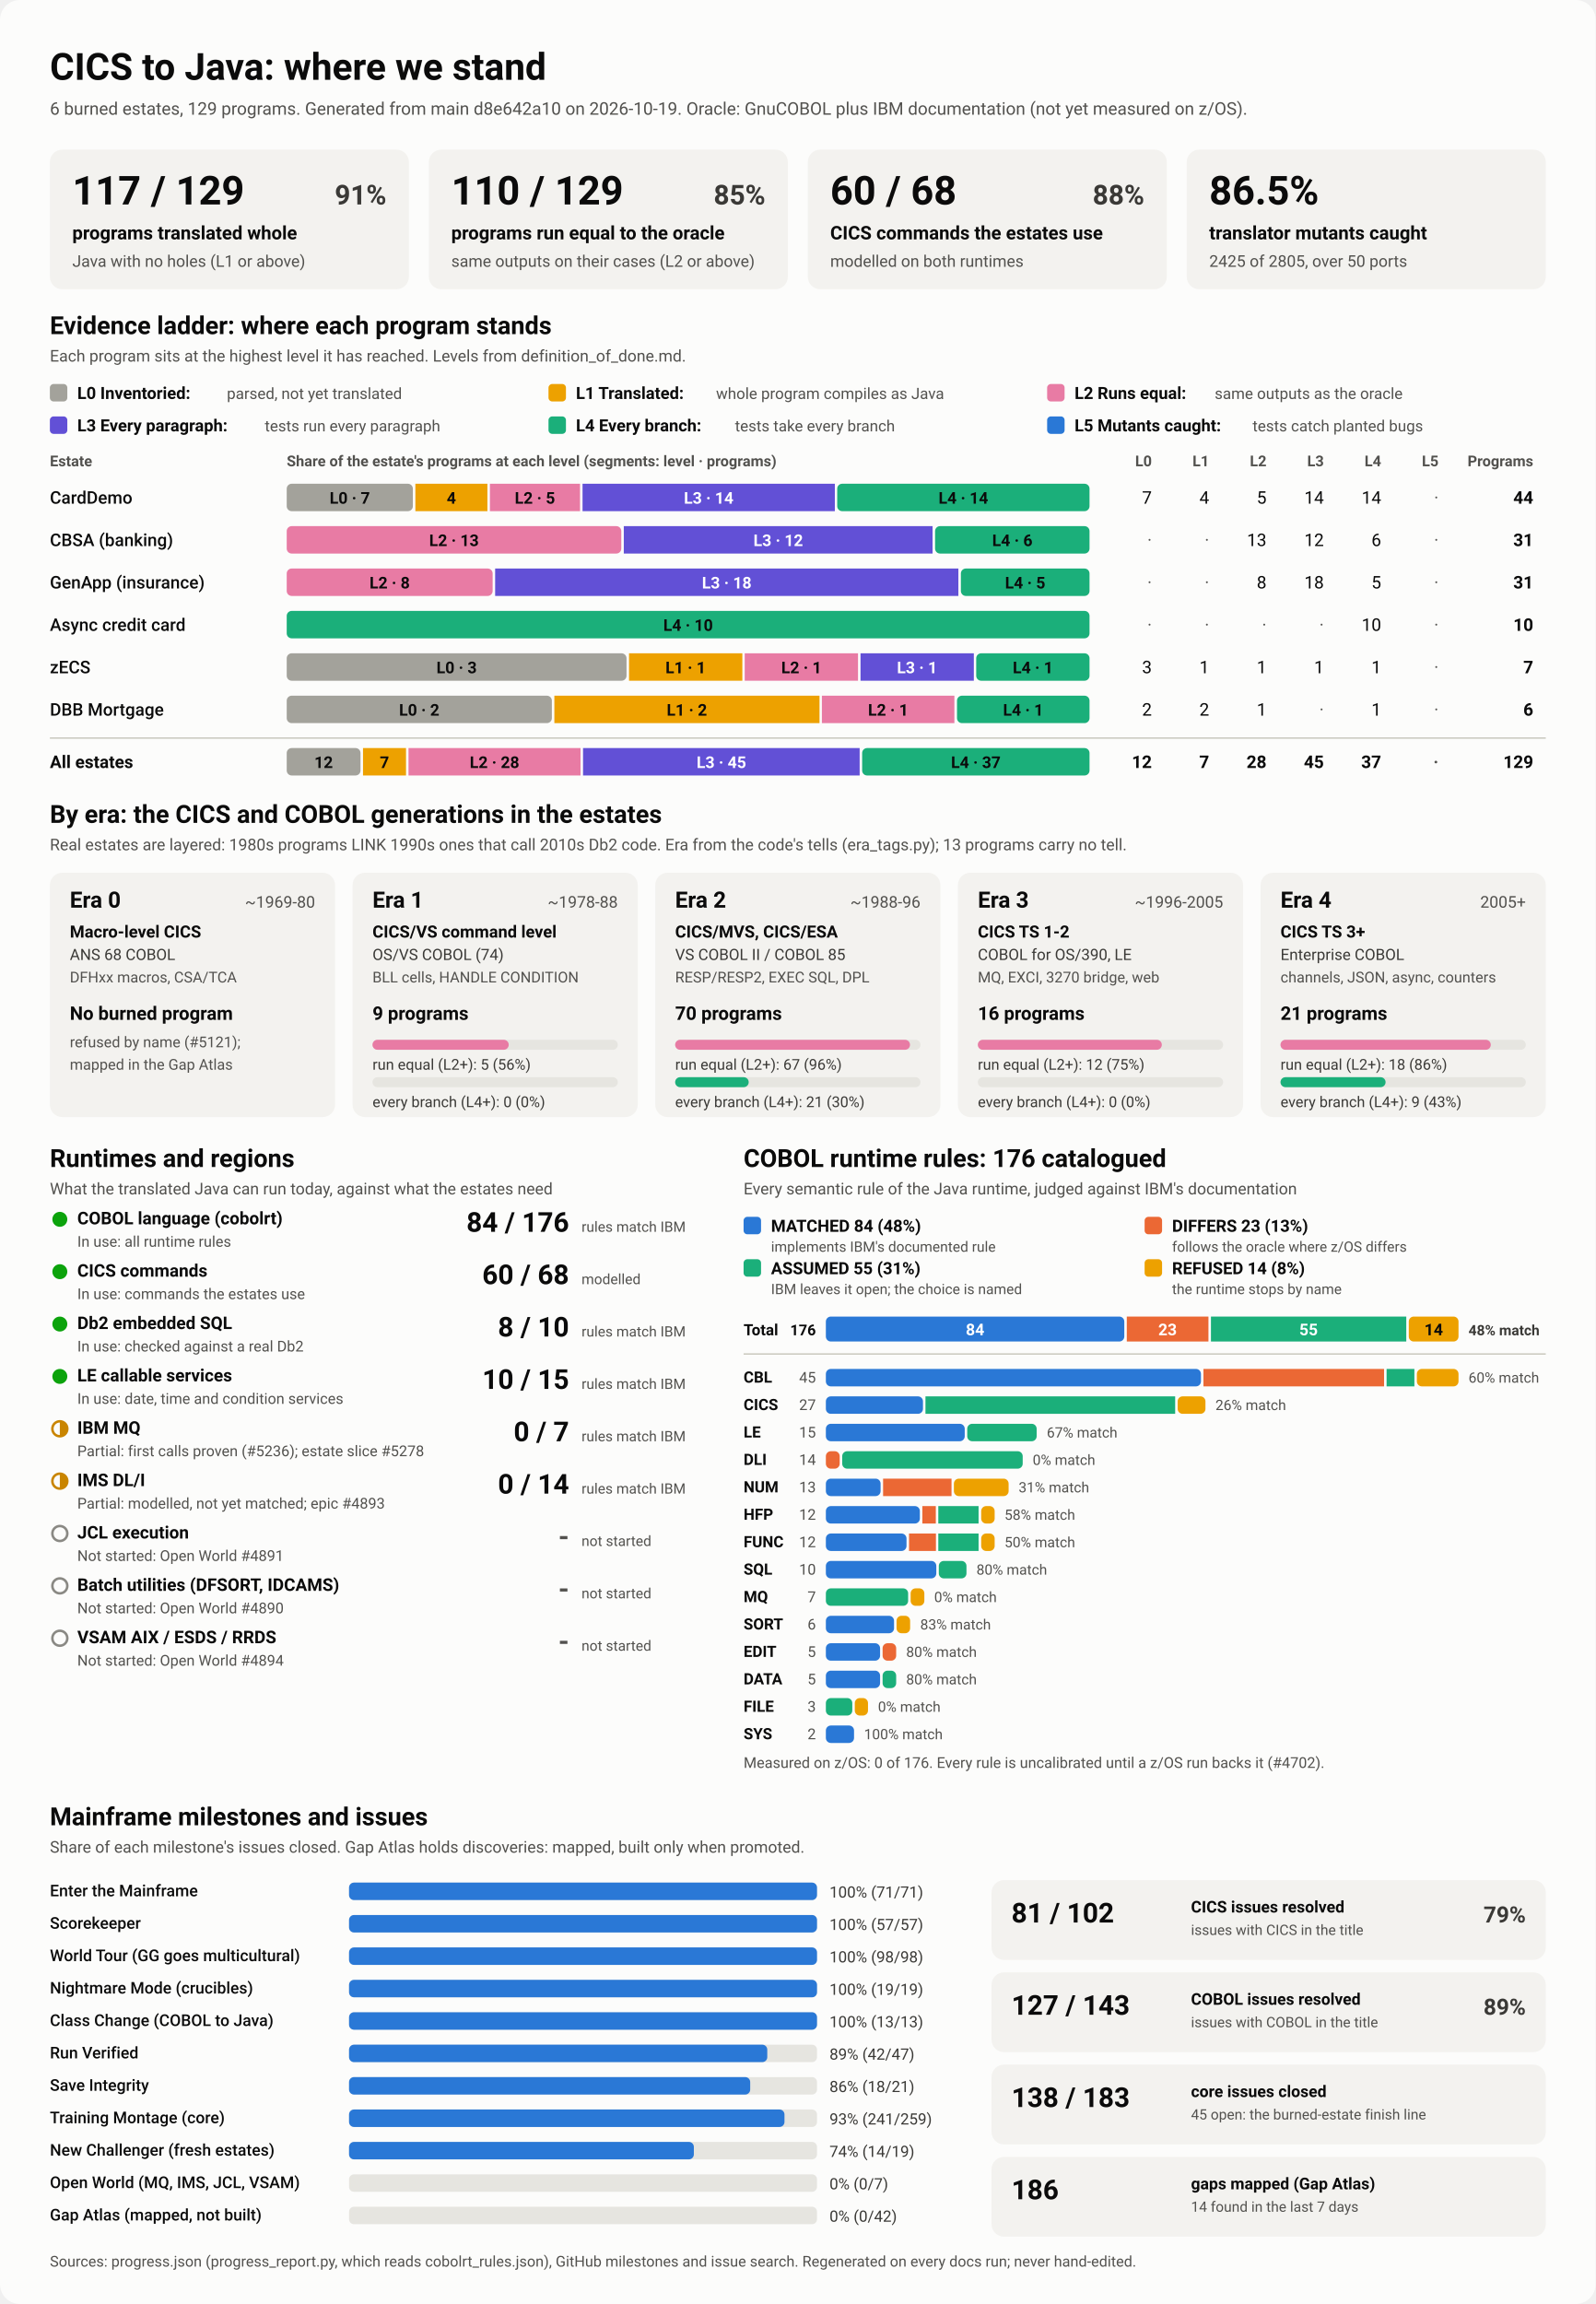
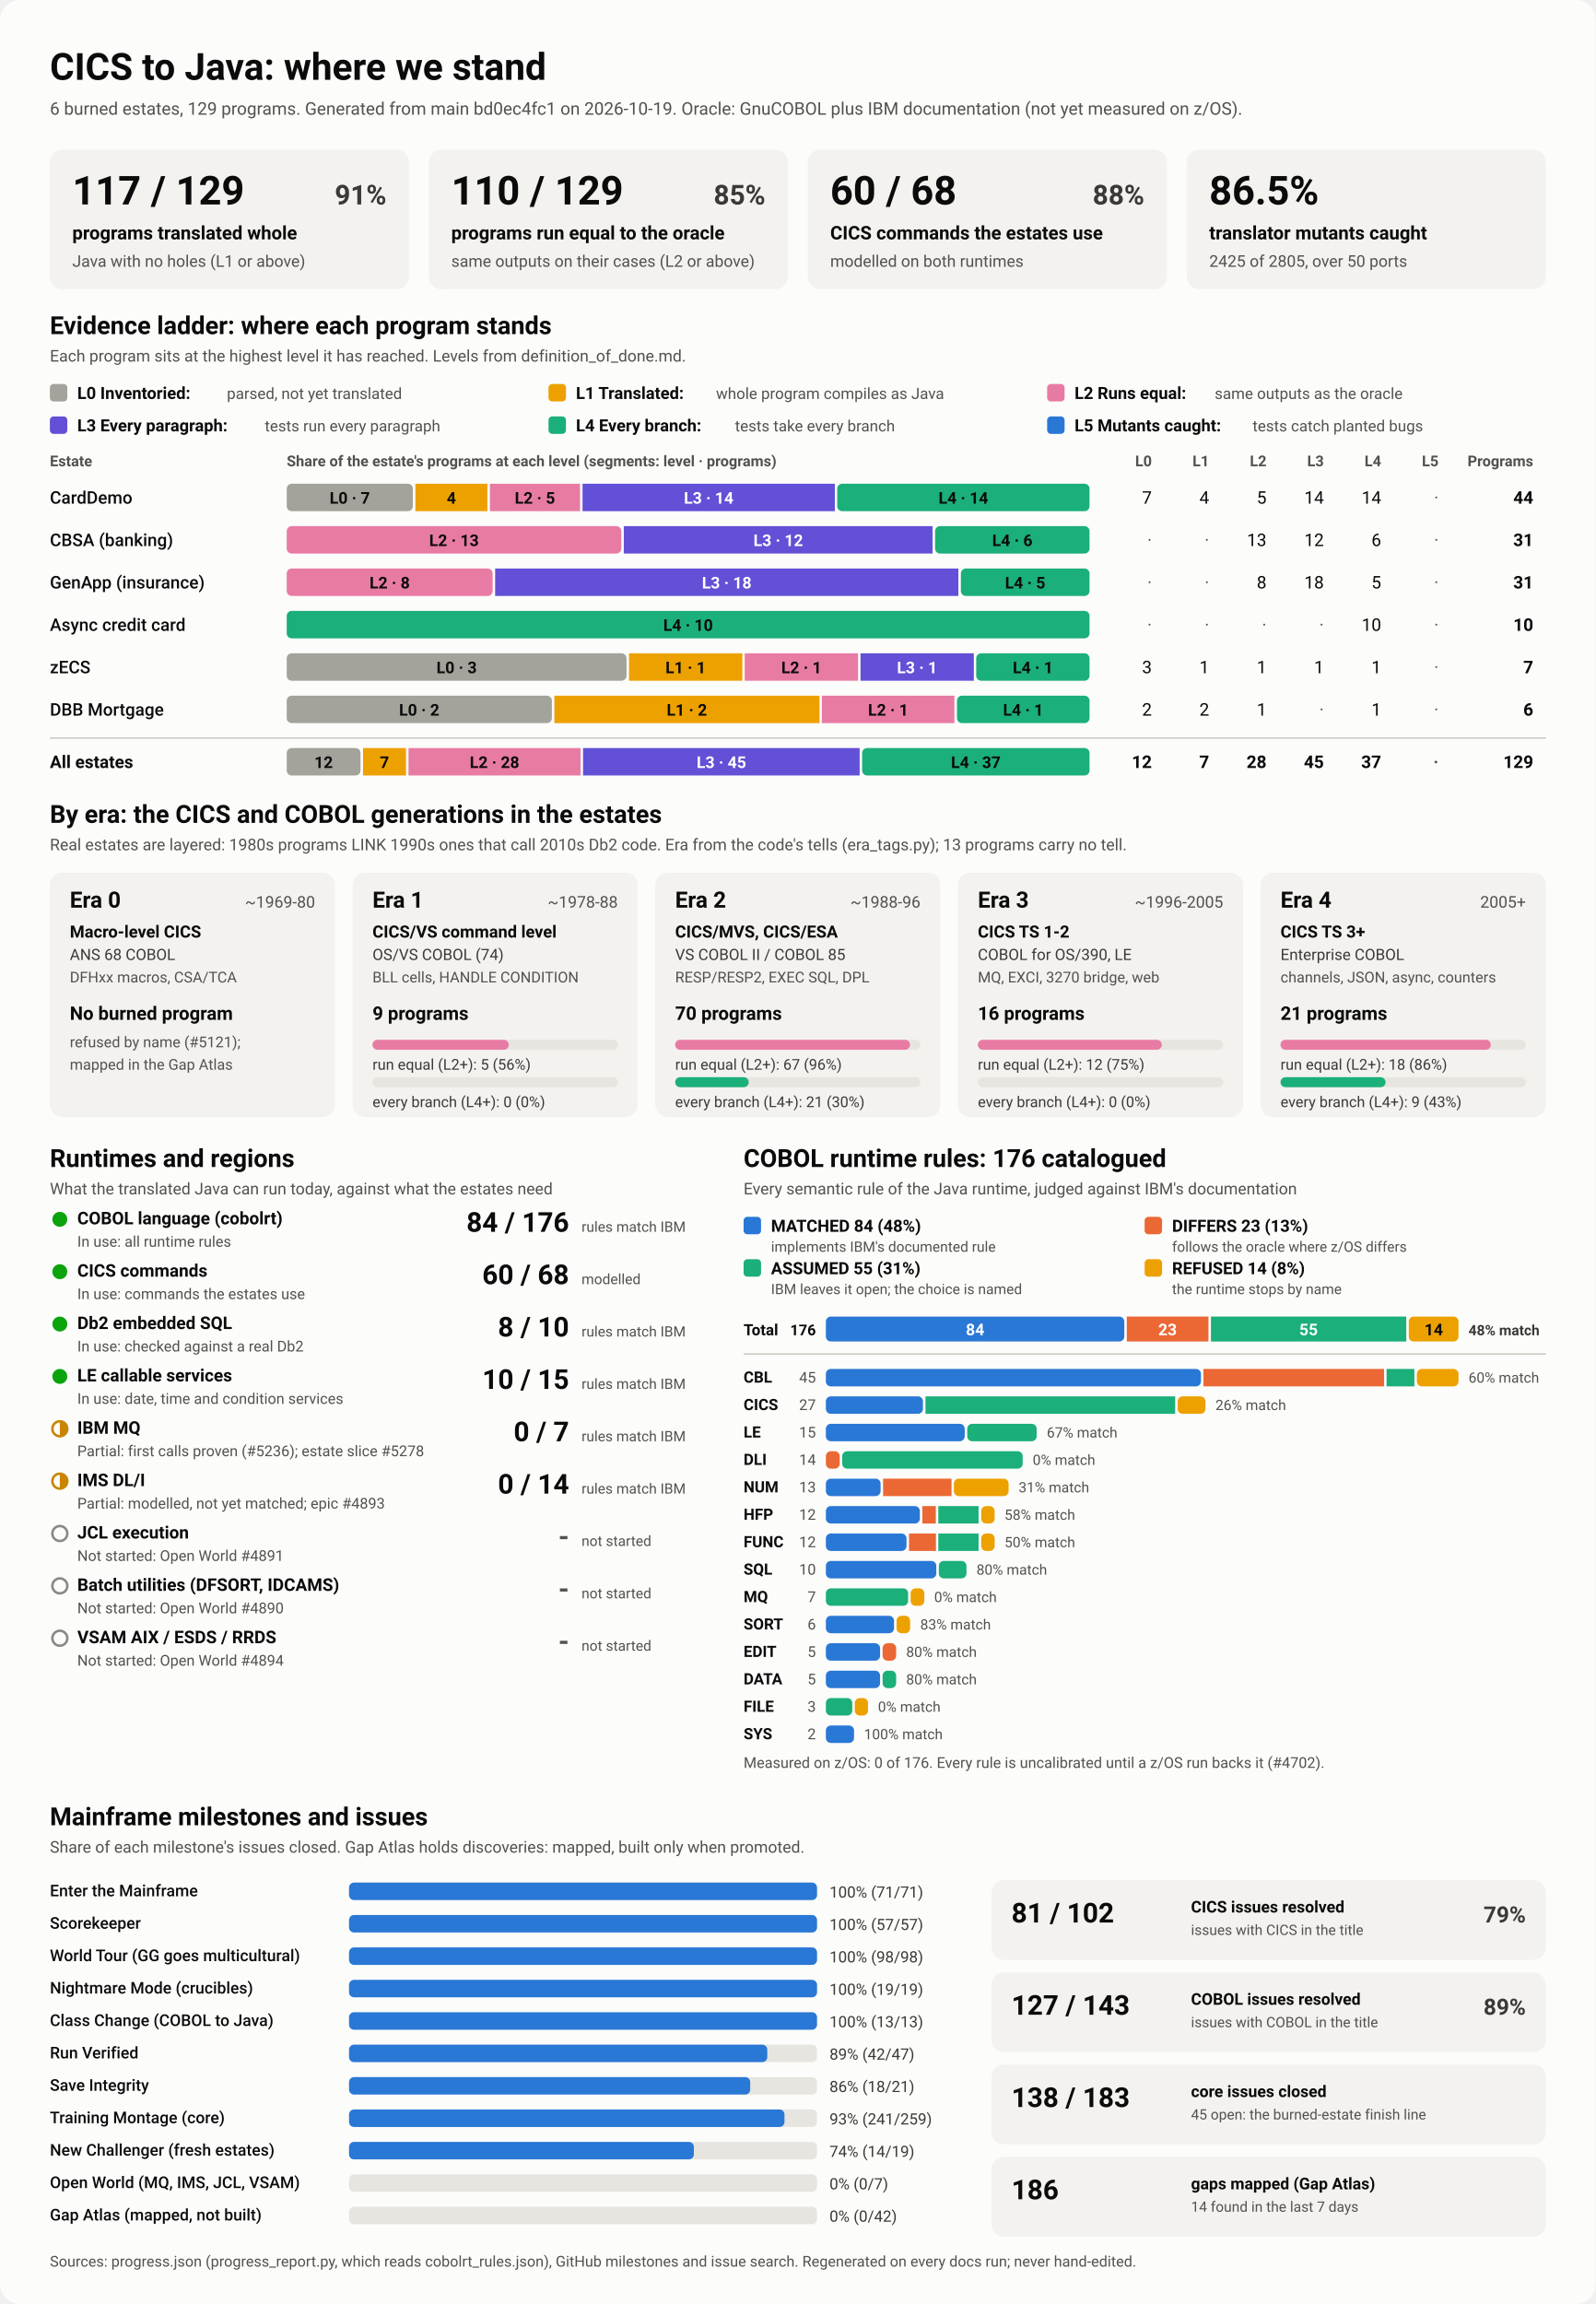
<svg xmlns="http://www.w3.org/2000/svg" viewBox="0 0 1280 1848" width="1280" height="1848" role="img" aria-labelledby="ttl">
  <style>
    svg { font-family: system-ui, -apple-system, 'Segoe UI', Roboto, Helvetica, Arial, sans-serif; }
    .bg { fill: #fcfcfb; }
    .card { fill: #f3f2ef; }
    .track { fill: #e6e5e0; }
    .rule { stroke: #c3c2b7; stroke-width: 1; }
    .t1 { fill: #0b0b0b; } .t2 { fill: #3a3936; } .t3 { fill: #52514e; }
    .on-dark { fill: #ffffff; } .on-light { fill: #0b0b0b; }
    .lv0 { fill: #a3a29b; } .lv1 { fill: #eda100; } .lv2 { fill: #e87ba4; } .lv3 { fill: #6250d6; } .lv4 { fill: #1baf7a; } .lv5 { fill: #2a78d6; } 
    .s0 { fill: #2a78d6; } .s1 { fill: #eb6834; } .s2 { fill: #1baf7a; } .s3 { fill: #eda100; } 
    .prog { fill: #2a78d6; }
    .st-good { fill: #0ca30c; } .st-warn { fill: none; stroke: #c98500; stroke-width: 2; }
    .st-warn-fill { fill: #c98500; } .st-none { fill: none; stroke: #8a8984; stroke-width: 2; }
    @media (prefers-color-scheme: dark) {
      .bg { fill: #1a1a19; } .card { fill: #242422; } .track { fill: #383835; } .rule { stroke: #52514e; }
      .t1 { fill: #f0efec; } .t2 { fill: #dddcd6; } .t3 { fill: #c3c2b7; }
      .on-light { fill: #0b0b0b; } .prog { fill: #3987e5; }
      .lv0 { fill: #6b6a64; } .lv1 { fill: #c98500; } .lv2 { fill: #d55181; } .lv3 { fill: #9085e9; } .lv4 { fill: #199e70; } .lv5 { fill: #3987e5; } 
      .s0 { fill: #3987e5; } .s1 { fill: #d95926; } .s2 { fill: #199e70; } .s3 { fill: #c98500; } 
    }
  </style>
  <rect class="bg" width="1280" height="1848" rx="16" />
  <text x="40.0" y="64.0" class="t1" font-size="30" font-weight="700" text-anchor="start">CICS to Java: where we stand</text>
-   <text x="40.0" y="92.0" class="t3" font-size="14" font-weight="400" text-anchor="start">6 burned estates, 129 programs. Generated from main d8e642a10 on 2026-10-19. Oracle: GnuCOBOL plus IBM documentation (not yet measured on z/OS).</text>
+   <text x="40.0" y="92.0" class="t3" font-size="14" font-weight="400" text-anchor="start">6 burned estates, 129 programs. Generated from main bd0ec4fc1 on 2026-10-19. Oracle: GnuCOBOL plus IBM documentation (not yet measured on z/OS).</text>
  <rect x="40.0" y="120.0" width="288.0" height="112.0" rx="10" class="card" />
  <text x="58.0" y="164.0" class="t1" font-size="32" font-weight="700" text-anchor="start">117 / 129</text>
  <text x="310.0" y="164.0" class="t2" font-size="22" font-weight="600" text-anchor="end">91%</text>
  <text x="58.0" y="192.0" class="t1" font-size="15" font-weight="600" text-anchor="start">programs translated whole</text>
  <text x="58.0" y="214.0" class="t3" font-size="13" font-weight="400" text-anchor="start">Java with no holes (L1 or above)</text>
  <rect x="344.0" y="120.0" width="288.0" height="112.0" rx="10" class="card" />
  <text x="362.0" y="164.0" class="t1" font-size="32" font-weight="700" text-anchor="start">110 / 129</text>
  <text x="614.0" y="164.0" class="t2" font-size="22" font-weight="600" text-anchor="end">85%</text>
  <text x="362.0" y="192.0" class="t1" font-size="15" font-weight="600" text-anchor="start">programs run equal to the oracle</text>
  <text x="362.0" y="214.0" class="t3" font-size="13" font-weight="400" text-anchor="start">same outputs on their cases (L2 or above)</text>
  <rect x="648.0" y="120.0" width="288.0" height="112.0" rx="10" class="card" />
  <text x="666.0" y="164.0" class="t1" font-size="32" font-weight="700" text-anchor="start">60 / 68</text>
  <text x="918.0" y="164.0" class="t2" font-size="22" font-weight="600" text-anchor="end">88%</text>
  <text x="666.0" y="192.0" class="t1" font-size="15" font-weight="600" text-anchor="start">CICS commands the estates use</text>
  <text x="666.0" y="214.0" class="t3" font-size="13" font-weight="400" text-anchor="start">modelled on both runtimes</text>
  <rect x="952.0" y="120.0" width="288.0" height="112.0" rx="10" class="card" />
  <text x="970.0" y="164.0" class="t1" font-size="32" font-weight="700" text-anchor="start">86.5%</text>
  <text x="970.0" y="192.0" class="t1" font-size="15" font-weight="600" text-anchor="start">translator mutants caught</text>
  <text x="970.0" y="214.0" class="t3" font-size="13" font-weight="400" text-anchor="start">2425 of 2805, over 50 ports</text>
  <text x="40.0" y="268.0" class="t1" font-size="20" font-weight="700" text-anchor="start">Evidence ladder: where each program stands</text>
  <text x="40.0" y="290.0" class="t3" font-size="13" font-weight="400" text-anchor="start">Each program sits at the highest level it has reached. Levels from definition_of_done.md.</text>
  <rect x="40.0" y="308.0" width="14.0" height="14.0" rx="3" class="lv0" />
  <text x="62.0" y="320.0" class="t1" font-size="13.5" font-weight="600" text-anchor="start">L0 Inventoried:</text>
  <text x="182.0" y="320.0" class="t3" font-size="12.5" font-weight="400" text-anchor="start">parsed, not yet translated</text>
  <rect x="440.0" y="308.0" width="14.0" height="14.0" rx="3" class="lv1" />
  <text x="462.0" y="320.0" class="t1" font-size="13.5" font-weight="600" text-anchor="start">L1 Translated:</text>
  <text x="574.4" y="320.0" class="t3" font-size="12.5" font-weight="400" text-anchor="start">whole program compiles as Java</text>
  <rect x="840.0" y="308.0" width="14.0" height="14.0" rx="3" class="lv2" />
  <text x="862.0" y="320.0" class="t1" font-size="13.5" font-weight="600" text-anchor="start">L2 Runs equal:</text>
  <text x="974.4" y="320.0" class="t3" font-size="12.5" font-weight="400" text-anchor="start">same outputs as the oracle</text>
  <rect x="40.0" y="334.0" width="14.0" height="14.0" rx="3" class="lv3" />
  <text x="62.0" y="346.0" class="t1" font-size="13.5" font-weight="600" text-anchor="start">L3 Every paragraph:</text>
  <text x="212.4" y="346.0" class="t3" font-size="12.5" font-weight="400" text-anchor="start">tests run every paragraph</text>
  <rect x="440.0" y="334.0" width="14.0" height="14.0" rx="3" class="lv4" />
  <text x="462.0" y="346.0" class="t1" font-size="13.5" font-weight="600" text-anchor="start">L4 Every branch:</text>
  <text x="589.6" y="346.0" class="t3" font-size="12.5" font-weight="400" text-anchor="start">tests take every branch</text>
  <rect x="840.0" y="334.0" width="14.0" height="14.0" rx="3" class="lv5" />
  <text x="862.0" y="346.0" class="t1" font-size="13.5" font-weight="600" text-anchor="start">L5 Mutants caught:</text>
  <text x="1004.8" y="346.0" class="t3" font-size="12.5" font-weight="400" text-anchor="start">tests catch planted bugs</text>
  <text x="40.0" y="374.0" class="t3" font-size="12" font-weight="600" text-anchor="start">Estate</text>
  <text x="230.0" y="374.0" class="t3" font-size="12" font-weight="600" text-anchor="start">Share of the estate's programs at each level (segments: level · programs)</text>
  <text x="924.0" y="374.0" class="t3" font-size="12" font-weight="600" text-anchor="end">L0</text>
  <text x="970.0" y="374.0" class="t3" font-size="12" font-weight="600" text-anchor="end">L1</text>
  <text x="1016.0" y="374.0" class="t3" font-size="12" font-weight="600" text-anchor="end">L2</text>
  <text x="1062.0" y="374.0" class="t3" font-size="12" font-weight="600" text-anchor="end">L3</text>
  <text x="1108.0" y="374.0" class="t3" font-size="12" font-weight="600" text-anchor="end">L4</text>
  <text x="1154.0" y="374.0" class="t3" font-size="12" font-weight="600" text-anchor="end">L5</text>
  <text x="1230.0" y="374.0" class="t3" font-size="12" font-weight="600" text-anchor="end">Programs</text>
  <text x="40.0" y="404.0" class="t1" font-size="14" font-weight="500" text-anchor="start">CardDemo</text>
  <rect x="230.0" y="388.0" width="101.2" height="22.0" rx="4" class="lv0" />
  <text x="280.6" y="404.0" class="on-light" font-size="13" font-weight="600" text-anchor="middle">L0 · 7</text>
  <rect x="333.2" y="388.0" width="57.8" height="22.0" rx="0" class="lv1" />
  <text x="362.1" y="404.0" class="on-light" font-size="13" font-weight="600" text-anchor="middle">4</text>
  <rect x="393.0" y="388.0" width="72.3" height="22.0" rx="0" class="lv2" />
  <text x="429.1" y="404.0" class="on-light" font-size="13" font-weight="600" text-anchor="middle">L2 · 5</text>
  <rect x="467.3" y="388.0" width="202.4" height="22.0" rx="0" class="lv3" />
  <text x="568.5" y="404.0" class="on-dark" font-size="13" font-weight="600" text-anchor="middle">L3 · 14</text>
  <rect x="671.6" y="388.0" width="202.4" height="22.0" rx="4" class="lv4" />
  <text x="772.8" y="404.0" class="on-light" font-size="13" font-weight="600" text-anchor="middle">L4 · 14</text>
  <text x="924.0" y="404.0" class="t1" font-size="14" font-weight="400" text-anchor="end">7</text>
  <text x="970.0" y="404.0" class="t1" font-size="14" font-weight="400" text-anchor="end">4</text>
  <text x="1016.0" y="404.0" class="t1" font-size="14" font-weight="400" text-anchor="end">5</text>
  <text x="1062.0" y="404.0" class="t1" font-size="14" font-weight="400" text-anchor="end">14</text>
  <text x="1108.0" y="404.0" class="t1" font-size="14" font-weight="400" text-anchor="end">14</text>
  <text x="1154.0" y="404.0" class="t3" font-size="14" font-weight="400" text-anchor="end">·</text>
  <text x="1230.0" y="404.0" class="t1" font-size="14" font-weight="700" text-anchor="end">44</text>
  <text x="40.0" y="438.0" class="t1" font-size="14" font-weight="500" text-anchor="start">CBSA (banking)</text>
  <rect x="230.0" y="422.0" width="268.4" height="22.0" rx="4" class="lv2" />
  <text x="364.2" y="438.0" class="on-light" font-size="13" font-weight="600" text-anchor="middle">L2 · 13</text>
  <rect x="500.4" y="422.0" width="247.7" height="22.0" rx="0" class="lv3" />
  <text x="624.3" y="438.0" class="on-dark" font-size="13" font-weight="600" text-anchor="middle">L3 · 12</text>
  <rect x="750.1" y="422.0" width="123.9" height="22.0" rx="4" class="lv4" />
  <text x="812.1" y="438.0" class="on-light" font-size="13" font-weight="600" text-anchor="middle">L4 · 6</text>
  <text x="924.0" y="438.0" class="t3" font-size="14" font-weight="400" text-anchor="end">·</text>
  <text x="970.0" y="438.0" class="t3" font-size="14" font-weight="400" text-anchor="end">·</text>
  <text x="1016.0" y="438.0" class="t1" font-size="14" font-weight="400" text-anchor="end">13</text>
  <text x="1062.0" y="438.0" class="t1" font-size="14" font-weight="400" text-anchor="end">12</text>
  <text x="1108.0" y="438.0" class="t1" font-size="14" font-weight="400" text-anchor="end">6</text>
  <text x="1154.0" y="438.0" class="t3" font-size="14" font-weight="400" text-anchor="end">·</text>
  <text x="1230.0" y="438.0" class="t1" font-size="14" font-weight="700" text-anchor="end">31</text>
  <text x="40.0" y="472.0" class="t1" font-size="14" font-weight="500" text-anchor="start">GenApp (insurance)</text>
  <rect x="230.0" y="456.0" width="165.2" height="22.0" rx="4" class="lv2" />
  <text x="312.6" y="472.0" class="on-light" font-size="13" font-weight="600" text-anchor="middle">L2 · 8</text>
  <rect x="397.2" y="456.0" width="371.6" height="22.0" rx="0" class="lv3" />
  <text x="583.0" y="472.0" class="on-dark" font-size="13" font-weight="600" text-anchor="middle">L3 · 18</text>
  <rect x="770.8" y="456.0" width="103.2" height="22.0" rx="4" class="lv4" />
  <text x="822.4" y="472.0" class="on-light" font-size="13" font-weight="600" text-anchor="middle">L4 · 5</text>
  <text x="924.0" y="472.0" class="t3" font-size="14" font-weight="400" text-anchor="end">·</text>
  <text x="970.0" y="472.0" class="t3" font-size="14" font-weight="400" text-anchor="end">·</text>
  <text x="1016.0" y="472.0" class="t1" font-size="14" font-weight="400" text-anchor="end">8</text>
  <text x="1062.0" y="472.0" class="t1" font-size="14" font-weight="400" text-anchor="end">18</text>
  <text x="1108.0" y="472.0" class="t1" font-size="14" font-weight="400" text-anchor="end">5</text>
  <text x="1154.0" y="472.0" class="t3" font-size="14" font-weight="400" text-anchor="end">·</text>
  <text x="1230.0" y="472.0" class="t1" font-size="14" font-weight="700" text-anchor="end">31</text>
  <text x="40.0" y="506.0" class="t1" font-size="14" font-weight="500" text-anchor="start">Async credit card</text>
  <rect x="230.0" y="490.0" width="644.0" height="22.0" rx="4" class="lv4" />
  <text x="552.0" y="506.0" class="on-light" font-size="13" font-weight="600" text-anchor="middle">L4 · 10</text>
  <text x="924.0" y="506.0" class="t3" font-size="14" font-weight="400" text-anchor="end">·</text>
  <text x="970.0" y="506.0" class="t3" font-size="14" font-weight="400" text-anchor="end">·</text>
  <text x="1016.0" y="506.0" class="t3" font-size="14" font-weight="400" text-anchor="end">·</text>
  <text x="1062.0" y="506.0" class="t3" font-size="14" font-weight="400" text-anchor="end">·</text>
  <text x="1108.0" y="506.0" class="t1" font-size="14" font-weight="400" text-anchor="end">10</text>
  <text x="1154.0" y="506.0" class="t3" font-size="14" font-weight="400" text-anchor="end">·</text>
  <text x="1230.0" y="506.0" class="t1" font-size="14" font-weight="700" text-anchor="end">10</text>
  <text x="40.0" y="540.0" class="t1" font-size="14" font-weight="500" text-anchor="start">zECS</text>
  <rect x="230.0" y="524.0" width="272.6" height="22.0" rx="4" class="lv0" />
  <text x="366.3" y="540.0" class="on-light" font-size="13" font-weight="600" text-anchor="middle">L0 · 3</text>
  <rect x="504.6" y="524.0" width="90.9" height="22.0" rx="0" class="lv1" />
  <text x="550.0" y="540.0" class="on-light" font-size="13" font-weight="600" text-anchor="middle">L1 · 1</text>
  <rect x="597.4" y="524.0" width="90.9" height="22.0" rx="0" class="lv2" />
  <text x="642.9" y="540.0" class="on-light" font-size="13" font-weight="600" text-anchor="middle">L2 · 1</text>
  <rect x="690.3" y="524.0" width="90.9" height="22.0" rx="0" class="lv3" />
  <text x="735.7" y="540.0" class="on-dark" font-size="13" font-weight="600" text-anchor="middle">L3 · 1</text>
  <rect x="783.1" y="524.0" width="90.9" height="22.0" rx="4" class="lv4" />
  <text x="828.6" y="540.0" class="on-light" font-size="13" font-weight="600" text-anchor="middle">L4 · 1</text>
  <text x="924.0" y="540.0" class="t1" font-size="14" font-weight="400" text-anchor="end">3</text>
  <text x="970.0" y="540.0" class="t1" font-size="14" font-weight="400" text-anchor="end">1</text>
  <text x="1016.0" y="540.0" class="t1" font-size="14" font-weight="400" text-anchor="end">1</text>
  <text x="1062.0" y="540.0" class="t1" font-size="14" font-weight="400" text-anchor="end">1</text>
  <text x="1108.0" y="540.0" class="t1" font-size="14" font-weight="400" text-anchor="end">1</text>
  <text x="1154.0" y="540.0" class="t3" font-size="14" font-weight="400" text-anchor="end">·</text>
  <text x="1230.0" y="540.0" class="t1" font-size="14" font-weight="700" text-anchor="end">7</text>
  <text x="40.0" y="574.0" class="t1" font-size="14" font-weight="500" text-anchor="start">DBB Mortgage</text>
  <rect x="230.0" y="558.0" width="212.7" height="22.0" rx="4" class="lv0" />
  <text x="336.3" y="574.0" class="on-light" font-size="13" font-weight="600" text-anchor="middle">L0 · 2</text>
  <rect x="444.7" y="558.0" width="212.7" height="22.0" rx="0" class="lv1" />
  <text x="551.0" y="574.0" class="on-light" font-size="13" font-weight="600" text-anchor="middle">L1 · 2</text>
  <rect x="659.3" y="558.0" width="106.3" height="22.0" rx="0" class="lv2" />
  <text x="712.5" y="574.0" class="on-light" font-size="13" font-weight="600" text-anchor="middle">L2 · 1</text>
  <rect x="767.7" y="558.0" width="106.3" height="22.0" rx="4" class="lv4" />
  <text x="820.8" y="574.0" class="on-light" font-size="13" font-weight="600" text-anchor="middle">L4 · 1</text>
  <text x="924.0" y="574.0" class="t1" font-size="14" font-weight="400" text-anchor="end">2</text>
  <text x="970.0" y="574.0" class="t1" font-size="14" font-weight="400" text-anchor="end">2</text>
  <text x="1016.0" y="574.0" class="t1" font-size="14" font-weight="400" text-anchor="end">1</text>
  <text x="1062.0" y="574.0" class="t3" font-size="14" font-weight="400" text-anchor="end">·</text>
  <text x="1108.0" y="574.0" class="t1" font-size="14" font-weight="400" text-anchor="end">1</text>
  <text x="1154.0" y="574.0" class="t3" font-size="14" font-weight="400" text-anchor="end">·</text>
  <text x="1230.0" y="574.0" class="t1" font-size="14" font-weight="700" text-anchor="end">6</text>
  <line x1="40" x2="1240" y1="592" y2="592" class="rule" />
  <text x="40.0" y="616.0" class="t1" font-size="14" font-weight="700" text-anchor="start">All estates</text>
  <rect x="230.0" y="600.0" width="59.2" height="22.0" rx="4" class="lv0" />
  <text x="259.6" y="616.0" class="on-light" font-size="13" font-weight="600" text-anchor="middle">12</text>
  <rect x="291.2" y="600.0" width="34.5" height="22.0" rx="0" class="lv1" />
  <text x="308.4" y="616.0" class="on-light" font-size="13" font-weight="600" text-anchor="middle">7</text>
  <rect x="327.7" y="600.0" width="138.0" height="22.0" rx="0" class="lv2" />
  <text x="396.7" y="616.0" class="on-light" font-size="13" font-weight="600" text-anchor="middle">L2 · 28</text>
  <rect x="467.7" y="600.0" width="221.9" height="22.0" rx="0" class="lv3" />
  <text x="578.7" y="616.0" class="on-dark" font-size="13" font-weight="600" text-anchor="middle">L3 · 45</text>
  <rect x="691.6" y="600.0" width="182.4" height="22.0" rx="4" class="lv4" />
  <text x="782.8" y="616.0" class="on-light" font-size="13" font-weight="600" text-anchor="middle">L4 · 37</text>
  <text x="924.0" y="616.0" class="t1" font-size="14" font-weight="700" text-anchor="end">12</text>
  <text x="970.0" y="616.0" class="t1" font-size="14" font-weight="700" text-anchor="end">7</text>
  <text x="1016.0" y="616.0" class="t1" font-size="14" font-weight="700" text-anchor="end">28</text>
  <text x="1062.0" y="616.0" class="t1" font-size="14" font-weight="700" text-anchor="end">45</text>
  <text x="1108.0" y="616.0" class="t1" font-size="14" font-weight="700" text-anchor="end">37</text>
  <text x="1154.0" y="616.0" class="t3" font-size="14" font-weight="700" text-anchor="end">·</text>
  <text x="1230.0" y="616.0" class="t1" font-size="14" font-weight="700" text-anchor="end">129</text>
  <text x="40.0" y="660.0" class="t1" font-size="20" font-weight="700" text-anchor="start">By era: the CICS and COBOL generations in the estates</text>
  <text x="40.0" y="682.0" class="t3" font-size="13" font-weight="400" text-anchor="start">Real estates are layered: 1980s programs LINK 1990s ones that call 2010s Db2 code. Era from the code's tells (era_tags.py); 13 programs carry no tell.</text>
  <rect x="40.0" y="700.0" width="228.8" height="196.0" rx="10" class="card" />
  <text x="56.0" y="728.0" class="t1" font-size="18" font-weight="700" text-anchor="start">Era 0</text>
  <text x="252.8" y="728.0" class="t3" font-size="13" font-weight="400" text-anchor="end">~1969-80</text>
  <text x="56.0" y="752.0" class="t1" font-size="13.5" font-weight="600" text-anchor="start">Macro-level CICS</text>
  <text x="56.0" y="770.0" class="t2" font-size="12.5" font-weight="400" text-anchor="start">ANS 68 COBOL</text>
  <text x="56.0" y="788.0" class="t3" font-size="12" font-weight="400" text-anchor="start">DFHxx macros, CSA/TCA</text>
  <text x="56.0" y="818.0" class="t1" font-size="15" font-weight="700" text-anchor="start">No burned program</text>
  <text x="56.0" y="840.0" class="t3" font-size="12" font-weight="400" text-anchor="start">refused by name (#5121);</text>
  <text x="56.0" y="858.0" class="t3" font-size="12" font-weight="400" text-anchor="start">mapped in the Gap Atlas</text>
  <rect x="282.8" y="700.0" width="228.8" height="196.0" rx="10" class="card" />
  <text x="298.8" y="728.0" class="t1" font-size="18" font-weight="700" text-anchor="start">Era 1</text>
  <text x="495.6" y="728.0" class="t3" font-size="13" font-weight="400" text-anchor="end">~1978-88</text>
  <text x="298.8" y="752.0" class="t1" font-size="13.5" font-weight="600" text-anchor="start">CICS/VS command level</text>
  <text x="298.8" y="770.0" class="t2" font-size="12.5" font-weight="400" text-anchor="start">OS/VS COBOL (74)</text>
  <text x="298.8" y="788.0" class="t3" font-size="12" font-weight="400" text-anchor="start">BLL cells, HANDLE CONDITION</text>
  <text x="298.8" y="818.0" class="t1" font-size="15" font-weight="700" text-anchor="start">9 programs</text>
  <rect x="298.8" y="834.0" width="196.8" height="8.0" rx="4" class="track" />
  <rect x="298.8" y="834.0" width="109.3" height="8.0" rx="4" class="lv2" />
  <text x="298.8" y="858.0" class="t2" font-size="12" font-weight="400" text-anchor="start">run equal (L2+): 5 (56%)</text>
  <rect x="298.8" y="864.0" width="196.8" height="8.0" rx="4" class="track" />
  <text x="298.8" y="888.0" class="t2" font-size="12" font-weight="400" text-anchor="start">every branch (L4+): 0 (0%)</text>
  <rect x="525.6" y="700.0" width="228.8" height="196.0" rx="10" class="card" />
  <text x="541.6" y="728.0" class="t1" font-size="18" font-weight="700" text-anchor="start">Era 2</text>
  <text x="738.4" y="728.0" class="t3" font-size="13" font-weight="400" text-anchor="end">~1988-96</text>
  <text x="541.6" y="752.0" class="t1" font-size="13.5" font-weight="600" text-anchor="start">CICS/MVS, CICS/ESA</text>
  <text x="541.6" y="770.0" class="t2" font-size="12.5" font-weight="400" text-anchor="start">VS COBOL II / COBOL 85</text>
  <text x="541.6" y="788.0" class="t3" font-size="12" font-weight="400" text-anchor="start">RESP/RESP2, EXEC SQL, DPL</text>
  <text x="541.6" y="818.0" class="t1" font-size="15" font-weight="700" text-anchor="start">70 programs</text>
  <rect x="541.6" y="834.0" width="196.8" height="8.0" rx="4" class="track" />
  <rect x="541.6" y="834.0" width="188.4" height="8.0" rx="4" class="lv2" />
  <text x="541.6" y="858.0" class="t2" font-size="12" font-weight="400" text-anchor="start">run equal (L2+): 67 (96%)</text>
  <rect x="541.6" y="864.0" width="196.8" height="8.0" rx="4" class="track" />
  <rect x="541.6" y="864.0" width="59.0" height="8.0" rx="4" class="lv4" />
  <text x="541.6" y="888.0" class="t2" font-size="12" font-weight="400" text-anchor="start">every branch (L4+): 21 (30%)</text>
  <rect x="768.4" y="700.0" width="228.8" height="196.0" rx="10" class="card" />
  <text x="784.4" y="728.0" class="t1" font-size="18" font-weight="700" text-anchor="start">Era 3</text>
  <text x="981.2" y="728.0" class="t3" font-size="13" font-weight="400" text-anchor="end">~1996-2005</text>
  <text x="784.4" y="752.0" class="t1" font-size="13.5" font-weight="600" text-anchor="start">CICS TS 1-2</text>
  <text x="784.4" y="770.0" class="t2" font-size="12.5" font-weight="400" text-anchor="start">COBOL for OS/390, LE</text>
  <text x="784.4" y="788.0" class="t3" font-size="12" font-weight="400" text-anchor="start">MQ, EXCI, 3270 bridge, web</text>
  <text x="784.4" y="818.0" class="t1" font-size="15" font-weight="700" text-anchor="start">16 programs</text>
  <rect x="784.4" y="834.0" width="196.8" height="8.0" rx="4" class="track" />
  <rect x="784.4" y="834.0" width="147.6" height="8.0" rx="4" class="lv2" />
  <text x="784.4" y="858.0" class="t2" font-size="12" font-weight="400" text-anchor="start">run equal (L2+): 12 (75%)</text>
  <rect x="784.4" y="864.0" width="196.8" height="8.0" rx="4" class="track" />
  <text x="784.4" y="888.0" class="t2" font-size="12" font-weight="400" text-anchor="start">every branch (L4+): 0 (0%)</text>
  <rect x="1011.2" y="700.0" width="228.8" height="196.0" rx="10" class="card" />
  <text x="1027.2" y="728.0" class="t1" font-size="18" font-weight="700" text-anchor="start">Era 4</text>
  <text x="1224.0" y="728.0" class="t3" font-size="13" font-weight="400" text-anchor="end">2005+</text>
  <text x="1027.2" y="752.0" class="t1" font-size="13.5" font-weight="600" text-anchor="start">CICS TS 3+</text>
  <text x="1027.2" y="770.0" class="t2" font-size="12.5" font-weight="400" text-anchor="start">Enterprise COBOL</text>
  <text x="1027.2" y="788.0" class="t3" font-size="12" font-weight="400" text-anchor="start">channels, JSON, async, counters</text>
  <text x="1027.2" y="818.0" class="t1" font-size="15" font-weight="700" text-anchor="start">21 programs</text>
  <rect x="1027.2" y="834.0" width="196.8" height="8.0" rx="4" class="track" />
  <rect x="1027.2" y="834.0" width="168.7" height="8.0" rx="4" class="lv2" />
  <text x="1027.2" y="858.0" class="t2" font-size="12" font-weight="400" text-anchor="start">run equal (L2+): 18 (86%)</text>
  <rect x="1027.2" y="864.0" width="196.8" height="8.0" rx="4" class="track" />
  <rect x="1027.2" y="864.0" width="84.3" height="8.0" rx="4" class="lv4" />
  <text x="1027.2" y="888.0" class="t2" font-size="12" font-weight="400" text-anchor="start">every branch (L4+): 9 (43%)</text>
  <text x="40.0" y="936.0" class="t1" font-size="20" font-weight="700" text-anchor="start">Runtimes and regions</text>
  <text x="40.0" y="958.0" class="t3" font-size="13" font-weight="400" text-anchor="start">What the translated Java can run today, against what the estates need</text>
  <circle cx="48" cy="978" r="6" class="st-good" />
  <text x="62.0" y="982.0" class="t1" font-size="14" font-weight="600" text-anchor="start">COBOL language (cobolrt)</text>
  <text x="62.0" y="1000.0" class="t3" font-size="12" font-weight="400" text-anchor="start">In use: all runtime rules</text>
  <text x="456.5" y="988.0" class="t1" font-size="22" font-weight="700" text-anchor="end">84 / 176</text>
  <text x="466.5" y="988.0" class="t3" font-size="11.5" font-weight="400" text-anchor="start">rules match IBM</text>
  <circle cx="48" cy="1020" r="6" class="st-good" />
  <text x="62.0" y="1024.0" class="t1" font-size="14" font-weight="600" text-anchor="start">CICS commands</text>
  <text x="62.0" y="1042.0" class="t3" font-size="12" font-weight="400" text-anchor="start">In use: commands the estates use</text>
  <text x="456.5" y="1030.0" class="t1" font-size="22" font-weight="700" text-anchor="end">60 / 68</text>
  <text x="466.5" y="1030.0" class="t3" font-size="11.5" font-weight="400" text-anchor="start">modelled</text>
  <circle cx="48" cy="1062" r="6" class="st-good" />
  <text x="62.0" y="1066.0" class="t1" font-size="14" font-weight="600" text-anchor="start">Db2 embedded SQL</text>
  <text x="62.0" y="1084.0" class="t3" font-size="12" font-weight="400" text-anchor="start">In use: checked against a real Db2</text>
  <text x="456.5" y="1072.0" class="t1" font-size="22" font-weight="700" text-anchor="end">8 / 10</text>
  <text x="466.5" y="1072.0" class="t3" font-size="11.5" font-weight="400" text-anchor="start">rules match IBM</text>
  <circle cx="48" cy="1104" r="6" class="st-good" />
  <text x="62.0" y="1108.0" class="t1" font-size="14" font-weight="600" text-anchor="start">LE callable services</text>
  <text x="62.0" y="1126.0" class="t3" font-size="12" font-weight="400" text-anchor="start">In use: date, time and condition services</text>
  <text x="456.5" y="1114.0" class="t1" font-size="22" font-weight="700" text-anchor="end">10 / 15</text>
  <text x="466.5" y="1114.0" class="t3" font-size="11.5" font-weight="400" text-anchor="start">rules match IBM</text>
  <circle cx="48" cy="1146" r="6" class="st-warn" />
  <path d="M 48 1140 A 6 6 0 0 1 48 1152 Z" class="st-warn-fill" />
  <text x="62.0" y="1150.0" class="t1" font-size="14" font-weight="600" text-anchor="start">IBM MQ</text>
  <text x="62.0" y="1168.0" class="t3" font-size="12" font-weight="400" text-anchor="start">Partial: first calls proven (#5236); estate slice #5278</text>
  <text x="456.5" y="1156.0" class="t1" font-size="22" font-weight="700" text-anchor="end">0 / 7</text>
  <text x="466.5" y="1156.0" class="t3" font-size="11.5" font-weight="400" text-anchor="start">rules match IBM</text>
  <circle cx="48" cy="1188" r="6" class="st-warn" />
  <path d="M 48 1182 A 6 6 0 0 1 48 1194 Z" class="st-warn-fill" />
  <text x="62.0" y="1192.0" class="t1" font-size="14" font-weight="600" text-anchor="start">IMS DL/I</text>
  <text x="62.0" y="1210.0" class="t3" font-size="12" font-weight="400" text-anchor="start">Partial: modelled, not yet matched; epic #4893</text>
  <text x="456.5" y="1198.0" class="t1" font-size="22" font-weight="700" text-anchor="end">0 / 14</text>
  <text x="466.5" y="1198.0" class="t3" font-size="11.5" font-weight="400" text-anchor="start">rules match IBM</text>
  <circle cx="48" cy="1230" r="6" class="st-none" />
  <text x="62.0" y="1234.0" class="t1" font-size="14" font-weight="600" text-anchor="start">JCL execution</text>
  <text x="62.0" y="1252.0" class="t3" font-size="12" font-weight="400" text-anchor="start">Not started: Open World #4891</text>
  <text x="456.5" y="1240.0" class="t3" font-size="22" font-weight="700" text-anchor="end">-</text>
  <text x="466.5" y="1240.0" class="t3" font-size="11.5" font-weight="400" text-anchor="start">not started</text>
  <circle cx="48" cy="1272" r="6" class="st-none" />
  <text x="62.0" y="1276.0" class="t1" font-size="14" font-weight="600" text-anchor="start">Batch utilities (DFSORT, IDCAMS)</text>
  <text x="62.0" y="1294.0" class="t3" font-size="12" font-weight="400" text-anchor="start">Not started: Open World #4890</text>
  <text x="456.5" y="1282.0" class="t3" font-size="22" font-weight="700" text-anchor="end">-</text>
  <text x="466.5" y="1282.0" class="t3" font-size="11.5" font-weight="400" text-anchor="start">not started</text>
  <circle cx="48" cy="1314" r="6" class="st-none" />
  <text x="62.0" y="1318.0" class="t1" font-size="14" font-weight="600" text-anchor="start">VSAM AIX / ESDS / RRDS</text>
  <text x="62.0" y="1336.0" class="t3" font-size="12" font-weight="400" text-anchor="start">Not started: Open World #4894</text>
  <text x="456.5" y="1324.0" class="t3" font-size="22" font-weight="700" text-anchor="end">-</text>
  <text x="466.5" y="1324.0" class="t3" font-size="11.5" font-weight="400" text-anchor="start">not started</text>
  <text x="596.5" y="936.0" class="t1" font-size="20" font-weight="700" text-anchor="start">COBOL runtime rules: 176 catalogued</text>
  <text x="596.5" y="958.0" class="t3" font-size="13" font-weight="400" text-anchor="start">Every semantic rule of the Java runtime, judged against IBM's documentation</text>
  <rect x="596.5" y="976.0" width="14.0" height="14.0" rx="3" class="s0" />
  <text x="618.5" y="988.0" class="t1" font-size="13.5" font-weight="600" text-anchor="start">MATCHED  84 (48%)</text>
  <text x="618.5" y="1004.0" class="t3" font-size="11.5" font-weight="400" text-anchor="start">implements IBM's documented rule</text>
  <rect x="918.2" y="976.0" width="14.0" height="14.0" rx="3" class="s1" />
  <text x="940.2" y="988.0" class="t1" font-size="13.5" font-weight="600" text-anchor="start">DIFFERS  23 (13%)</text>
  <text x="940.2" y="1004.0" class="t3" font-size="11.5" font-weight="400" text-anchor="start">follows the oracle where z/OS differs</text>
  <rect x="596.5" y="1010.0" width="14.0" height="14.0" rx="3" class="s2" />
  <text x="618.5" y="1022.0" class="t1" font-size="13.5" font-weight="600" text-anchor="start">ASSUMED  55 (31%)</text>
  <text x="618.5" y="1038.0" class="t3" font-size="11.5" font-weight="400" text-anchor="start">IBM leaves it open; the choice is named</text>
  <rect x="918.2" y="1010.0" width="14.0" height="14.0" rx="3" class="s3" />
  <text x="940.2" y="1022.0" class="t1" font-size="13.5" font-weight="600" text-anchor="start">REFUSED  14 (8%)</text>
  <text x="940.2" y="1038.0" class="t3" font-size="11.5" font-weight="400" text-anchor="start">the runtime stops by name</text>
  <text x="596.5" y="1071.0" class="t1" font-size="12.5" font-weight="700" text-anchor="start">Total</text>
  <text x="654.5" y="1071.0" class="t1" font-size="12" font-weight="700" text-anchor="end">176</text>
  <rect x="662.5" y="1056.0" width="239.4" height="20.0" rx="4" class="s0" />
  <text x="782.2" y="1071.0" class="on-dark" font-size="13" font-weight="600" text-anchor="middle">84</text>
  <rect x="903.9" y="1056.0" width="65.5" height="20.0" rx="0" class="s1" />
  <text x="936.6" y="1071.0" class="on-dark" font-size="13" font-weight="600" text-anchor="middle">23</text>
  <rect x="971.4" y="1056.0" width="156.7" height="20.0" rx="0" class="s2" />
  <text x="1049.7" y="1071.0" class="on-dark" font-size="13" font-weight="600" text-anchor="middle">55</text>
  <rect x="1130.1" y="1056.0" width="39.9" height="20.0" rx="4" class="s3" />
  <text x="1150.1" y="1071.0" class="on-light" font-size="13" font-weight="600" text-anchor="middle">14</text>
  <text x="1178.0" y="1071.0" class="t2" font-size="11.5" font-weight="600" text-anchor="start">48% match</text>
  <line x1="596.5" x2="1240.0" y1="1086" y2="1086" class="rule" />
  <text x="596.5" y="1109.0" class="t1" font-size="12.5" font-weight="600" text-anchor="start">CBL</text>
  <text x="654.5" y="1109.0" class="t3" font-size="12" font-weight="400" text-anchor="end">45</text>
  <rect x="662.5" y="1098.0" width="300.9" height="14.0" rx="4" class="s0" />
  <rect x="965.4" y="1098.0" width="144.9" height="14.0" rx="0" class="s1" />
  <rect x="1112.3" y="1098.0" width="22.3" height="14.0" rx="0" class="s2" />
  <rect x="1136.6" y="1098.0" width="33.4" height="14.0" rx="4" class="s3" />
  <text x="1178.0" y="1109.0" class="t3" font-size="11.5" font-weight="400" text-anchor="start">60% match</text>
  <text x="596.5" y="1131.0" class="t1" font-size="12.5" font-weight="600" text-anchor="start">CICS</text>
  <text x="654.5" y="1131.0" class="t3" font-size="12" font-weight="400" text-anchor="end">27</text>
  <rect x="662.5" y="1120.0" width="77.9" height="14.0" rx="4" class="s0" />
  <rect x="742.4" y="1120.0" width="200.3" height="14.0" rx="0" class="s2" />
  <rect x="944.7" y="1120.0" width="22.3" height="14.0" rx="4" class="s3" />
  <text x="975.0" y="1131.0" class="t3" font-size="11.5" font-weight="400" text-anchor="start">26% match</text>
  <text x="596.5" y="1153.0" class="t1" font-size="12.5" font-weight="600" text-anchor="start">LE</text>
  <text x="654.5" y="1153.0" class="t3" font-size="12" font-weight="400" text-anchor="end">15</text>
  <rect x="662.5" y="1142.0" width="111.4" height="14.0" rx="4" class="s0" />
  <rect x="775.9" y="1142.0" width="55.7" height="14.0" rx="4" class="s2" />
  <text x="839.7" y="1153.0" class="t3" font-size="11.5" font-weight="400" text-anchor="start">67% match</text>
  <text x="596.5" y="1175.0" class="t1" font-size="12.5" font-weight="600" text-anchor="start">DLI</text>
  <text x="654.5" y="1175.0" class="t3" font-size="12" font-weight="400" text-anchor="end">14</text>
  <rect x="662.5" y="1164.0" width="11.1" height="14.0" rx="4" class="s1" />
  <rect x="675.6" y="1164.0" width="144.8" height="14.0" rx="4" class="s2" />
  <text x="828.4" y="1175.0" class="t3" font-size="11.5" font-weight="400" text-anchor="start">0% match</text>
  <text x="596.5" y="1197.0" class="t1" font-size="12.5" font-weight="600" text-anchor="start">NUM</text>
  <text x="654.5" y="1197.0" class="t3" font-size="12" font-weight="400" text-anchor="end">13</text>
  <rect x="662.5" y="1186.0" width="43.9" height="14.0" rx="4" class="s0" />
  <rect x="708.4" y="1186.0" width="54.9" height="14.0" rx="0" class="s1" />
  <rect x="765.2" y="1186.0" width="43.9" height="14.0" rx="4" class="s3" />
  <text x="817.1" y="1197.0" class="t3" font-size="11.5" font-weight="400" text-anchor="start">31% match</text>
  <text x="596.5" y="1219.0" class="t1" font-size="12.5" font-weight="600" text-anchor="start">HFP</text>
  <text x="654.5" y="1219.0" class="t3" font-size="12" font-weight="400" text-anchor="end">12</text>
  <rect x="662.5" y="1208.0" width="75.4" height="14.0" rx="4" class="s0" />
  <rect x="739.9" y="1208.0" width="10.8" height="14.0" rx="0" class="s1" />
  <rect x="752.7" y="1208.0" width="32.3" height="14.0" rx="0" class="s2" />
  <rect x="787.1" y="1208.0" width="10.8" height="14.0" rx="4" class="s3" />
  <text x="805.8" y="1219.0" class="t3" font-size="11.5" font-weight="400" text-anchor="start">58% match</text>
  <text x="596.5" y="1241.0" class="t1" font-size="12.5" font-weight="600" text-anchor="start">FUNC</text>
  <text x="654.5" y="1241.0" class="t3" font-size="12" font-weight="400" text-anchor="end">12</text>
  <rect x="662.5" y="1230.0" width="64.7" height="14.0" rx="4" class="s0" />
  <rect x="729.2" y="1230.0" width="21.6" height="14.0" rx="0" class="s1" />
  <rect x="752.7" y="1230.0" width="32.3" height="14.0" rx="0" class="s2" />
  <rect x="787.1" y="1230.0" width="10.8" height="14.0" rx="4" class="s3" />
  <text x="805.8" y="1241.0" class="t3" font-size="11.5" font-weight="400" text-anchor="start">50% match</text>
  <text x="596.5" y="1263.0" class="t1" font-size="12.5" font-weight="600" text-anchor="start">SQL</text>
  <text x="654.5" y="1263.0" class="t3" font-size="12" font-weight="400" text-anchor="end">10</text>
  <rect x="662.5" y="1252.0" width="88.6" height="14.0" rx="4" class="s0" />
  <rect x="753.1" y="1252.0" width="22.2" height="14.0" rx="4" class="s2" />
  <text x="783.3" y="1263.0" class="t3" font-size="11.5" font-weight="400" text-anchor="start">80% match</text>
  <text x="596.5" y="1285.0" class="t1" font-size="12.5" font-weight="600" text-anchor="start">MQ</text>
  <text x="654.5" y="1285.0" class="t3" font-size="12" font-weight="400" text-anchor="end">7</text>
  <rect x="662.5" y="1274.0" width="66.0" height="14.0" rx="4" class="s2" />
  <rect x="730.5" y="1274.0" width="11.0" height="14.0" rx="4" class="s3" />
  <text x="749.4" y="1285.0" class="t3" font-size="11.5" font-weight="400" text-anchor="start">0% match</text>
  <text x="596.5" y="1307.0" class="t1" font-size="12.5" font-weight="600" text-anchor="start">SORT</text>
  <text x="654.5" y="1307.0" class="t3" font-size="12" font-weight="400" text-anchor="end">6</text>
  <rect x="662.5" y="1296.0" width="54.7" height="14.0" rx="4" class="s0" />
  <rect x="719.2" y="1296.0" width="10.9" height="14.0" rx="4" class="s3" />
  <text x="738.2" y="1307.0" class="t3" font-size="11.5" font-weight="400" text-anchor="start">83% match</text>
  <text x="596.5" y="1329.0" class="t1" font-size="12.5" font-weight="600" text-anchor="start">EDIT</text>
  <text x="654.5" y="1329.0" class="t3" font-size="12" font-weight="400" text-anchor="end">5</text>
  <rect x="662.5" y="1318.0" width="43.5" height="14.0" rx="4" class="s0" />
  <rect x="708.0" y="1318.0" width="10.9" height="14.0" rx="4" class="s1" />
  <text x="726.9" y="1329.0" class="t3" font-size="11.5" font-weight="400" text-anchor="start">80% match</text>
  <text x="596.5" y="1351.0" class="t1" font-size="12.5" font-weight="600" text-anchor="start">DATA</text>
  <text x="654.5" y="1351.0" class="t3" font-size="12" font-weight="400" text-anchor="end">5</text>
  <rect x="662.5" y="1340.0" width="43.5" height="14.0" rx="4" class="s0" />
  <rect x="708.0" y="1340.0" width="10.9" height="14.0" rx="4" class="s2" />
  <text x="726.9" y="1351.0" class="t3" font-size="11.5" font-weight="400" text-anchor="start">80% match</text>
  <text x="596.5" y="1373.0" class="t1" font-size="12.5" font-weight="600" text-anchor="start">FILE</text>
  <text x="654.5" y="1373.0" class="t3" font-size="12" font-weight="400" text-anchor="end">3</text>
  <rect x="662.5" y="1362.0" width="21.2" height="14.0" rx="4" class="s2" />
  <rect x="685.7" y="1362.0" width="10.6" height="14.0" rx="4" class="s3" />
  <text x="704.3" y="1373.0" class="t3" font-size="11.5" font-weight="400" text-anchor="start">0% match</text>
  <text x="596.5" y="1395.0" class="t1" font-size="12.5" font-weight="600" text-anchor="start">SYS</text>
  <text x="654.5" y="1395.0" class="t3" font-size="12" font-weight="400" text-anchor="end">2</text>
  <rect x="662.5" y="1384.0" width="22.6" height="14.0" rx="4" class="s0" />
  <text x="693.1" y="1395.0" class="t3" font-size="11.5" font-weight="400" text-anchor="start">100% match</text>
  <text x="596.5" y="1418.0" class="t3" font-size="12" font-weight="400" text-anchor="start">Measured on z/OS: 0 of 176. Every rule is uncalibrated until a z/OS run backs it (#4702).</text>
  <text x="40.0" y="1464.0" class="t1" font-size="20" font-weight="700" text-anchor="start">Mainframe milestones and issues</text>
  <text x="40.0" y="1486.0" class="t3" font-size="13" font-weight="400" text-anchor="start">Share of each milestone's issues closed. Gap Atlas holds discoveries: mapped, built only when promoted.</text>
  <text x="40.0" y="1521.0" class="t1" font-size="13" font-weight="500" text-anchor="start">Enter the Mainframe</text>
  <rect x="280.0" y="1510.0" width="375.4" height="14.0" rx="4" class="track" />
  <rect x="280.0" y="1510.0" width="375.4" height="14.0" rx="4" class="prog" />
  <text x="665.4" y="1522.0" class="t2" font-size="12.5" font-weight="400" text-anchor="start">100%  (71/71)</text>
  <text x="40.0" y="1547.0" class="t1" font-size="13" font-weight="500" text-anchor="start">Scorekeeper</text>
  <rect x="280.0" y="1536.0" width="375.4" height="14.0" rx="4" class="track" />
  <rect x="280.0" y="1536.0" width="375.4" height="14.0" rx="4" class="prog" />
  <text x="665.4" y="1548.0" class="t2" font-size="12.5" font-weight="400" text-anchor="start">100%  (57/57)</text>
  <text x="40.0" y="1573.0" class="t1" font-size="13" font-weight="500" text-anchor="start">World Tour (GG goes multicultural)</text>
  <rect x="280.0" y="1562.0" width="375.4" height="14.0" rx="4" class="track" />
  <rect x="280.0" y="1562.0" width="375.4" height="14.0" rx="4" class="prog" />
  <text x="665.4" y="1574.0" class="t2" font-size="12.5" font-weight="400" text-anchor="start">100%  (98/98)</text>
  <text x="40.0" y="1599.0" class="t1" font-size="13" font-weight="500" text-anchor="start">Nightmare Mode (crucibles)</text>
  <rect x="280.0" y="1588.0" width="375.4" height="14.0" rx="4" class="track" />
  <rect x="280.0" y="1588.0" width="375.4" height="14.0" rx="4" class="prog" />
  <text x="665.4" y="1600.0" class="t2" font-size="12.5" font-weight="400" text-anchor="start">100%  (19/19)</text>
  <text x="40.0" y="1625.0" class="t1" font-size="13" font-weight="500" text-anchor="start">Class Change (COBOL to Java)</text>
  <rect x="280.0" y="1614.0" width="375.4" height="14.0" rx="4" class="track" />
  <rect x="280.0" y="1614.0" width="375.4" height="14.0" rx="4" class="prog" />
  <text x="665.4" y="1626.0" class="t2" font-size="12.5" font-weight="400" text-anchor="start">100%  (13/13)</text>
  <text x="40.0" y="1651.0" class="t1" font-size="13" font-weight="500" text-anchor="start">Run Verified</text>
  <rect x="280.0" y="1640.0" width="375.4" height="14.0" rx="4" class="track" />
  <rect x="280.0" y="1640.0" width="335.5" height="14.0" rx="4" class="prog" />
  <text x="665.4" y="1652.0" class="t2" font-size="12.5" font-weight="400" text-anchor="start">89%  (42/47)</text>
  <text x="40.0" y="1677.0" class="t1" font-size="13" font-weight="500" text-anchor="start">Save Integrity</text>
  <rect x="280.0" y="1666.0" width="375.4" height="14.0" rx="4" class="track" />
  <rect x="280.0" y="1666.0" width="321.8" height="14.0" rx="4" class="prog" />
  <text x="665.4" y="1678.0" class="t2" font-size="12.5" font-weight="400" text-anchor="start">86%  (18/21)</text>
  <text x="40.0" y="1703.0" class="t1" font-size="13" font-weight="500" text-anchor="start">Training Montage (core)</text>
  <rect x="280.0" y="1692.0" width="375.4" height="14.0" rx="4" class="track" />
  <rect x="280.0" y="1692.0" width="349.3" height="14.0" rx="4" class="prog" />
  <text x="665.4" y="1704.0" class="t2" font-size="12.5" font-weight="400" text-anchor="start">93%  (241/259)</text>
  <text x="40.0" y="1729.0" class="t1" font-size="13" font-weight="500" text-anchor="start">New Challenger (fresh estates)</text>
  <rect x="280.0" y="1718.0" width="375.4" height="14.0" rx="4" class="track" />
  <rect x="280.0" y="1718.0" width="276.6" height="14.0" rx="4" class="prog" />
  <text x="665.4" y="1730.0" class="t2" font-size="12.5" font-weight="400" text-anchor="start">74%  (14/19)</text>
  <text x="40.0" y="1755.0" class="t1" font-size="13" font-weight="500" text-anchor="start">Open World (MQ, IMS, JCL, VSAM)</text>
  <rect x="280.0" y="1744.0" width="375.4" height="14.0" rx="4" class="track" />
  <text x="665.4" y="1756.0" class="t2" font-size="12.5" font-weight="400" text-anchor="start">0%  (0/7)</text>
  <text x="40.0" y="1781.0" class="t1" font-size="13" font-weight="500" text-anchor="start">Gap Atlas (mapped, not built)</text>
  <rect x="280.0" y="1770.0" width="375.4" height="14.0" rx="4" class="track" />
  <text x="665.4" y="1782.0" class="t2" font-size="12.5" font-weight="400" text-anchor="start">0%  (0/42)</text>
  <rect x="795.4" y="1508.0" width="444.6" height="64.0" rx="10" class="card" />
  <text x="811.4" y="1542.0" class="t1" font-size="22" font-weight="700" text-anchor="start">81 / 102</text>
  <text x="1224.0" y="1542.0" class="t2" font-size="18" font-weight="600" text-anchor="end">79%</text>
  <text x="955.4" y="1534.0" class="t1" font-size="13" font-weight="600" text-anchor="start">CICS issues resolved</text>
  <text x="955.4" y="1552.0" class="t3" font-size="11.5" font-weight="400" text-anchor="start">issues with CICS in the title</text>
  <rect x="795.4" y="1582.0" width="444.6" height="64.0" rx="10" class="card" />
  <text x="811.4" y="1616.0" class="t1" font-size="22" font-weight="700" text-anchor="start">127 / 143</text>
  <text x="1224.0" y="1616.0" class="t2" font-size="18" font-weight="600" text-anchor="end">89%</text>
  <text x="955.4" y="1608.0" class="t1" font-size="13" font-weight="600" text-anchor="start">COBOL issues resolved</text>
  <text x="955.4" y="1626.0" class="t3" font-size="11.5" font-weight="400" text-anchor="start">issues with COBOL in the title</text>
  <rect x="795.4" y="1656.0" width="444.6" height="64.0" rx="10" class="card" />
  <text x="811.4" y="1690.0" class="t1" font-size="22" font-weight="700" text-anchor="start">138 / 183</text>
  <text x="955.4" y="1682.0" class="t1" font-size="13" font-weight="600" text-anchor="start">core issues closed</text>
  <text x="955.4" y="1700.0" class="t3" font-size="11.5" font-weight="400" text-anchor="start">45 open: the burned-estate finish line</text>
  <rect x="795.4" y="1730.0" width="444.6" height="64.0" rx="10" class="card" />
  <text x="811.4" y="1764.0" class="t1" font-size="22" font-weight="700" text-anchor="start">186</text>
  <text x="955.4" y="1756.0" class="t1" font-size="13" font-weight="600" text-anchor="start">gaps mapped (Gap Atlas)</text>
  <text x="955.4" y="1774.0" class="t3" font-size="11.5" font-weight="400" text-anchor="start">14 found in the last 7 days</text>
  <text x="40.0" y="1818.0" class="t3" font-size="12" font-weight="400" text-anchor="start">Sources: progress.json (progress_report.py, which reads cobolrt_rules.json), GitHub milestones and issue search. Regenerated on every docs run; never hand-edited.</text>
</svg>
